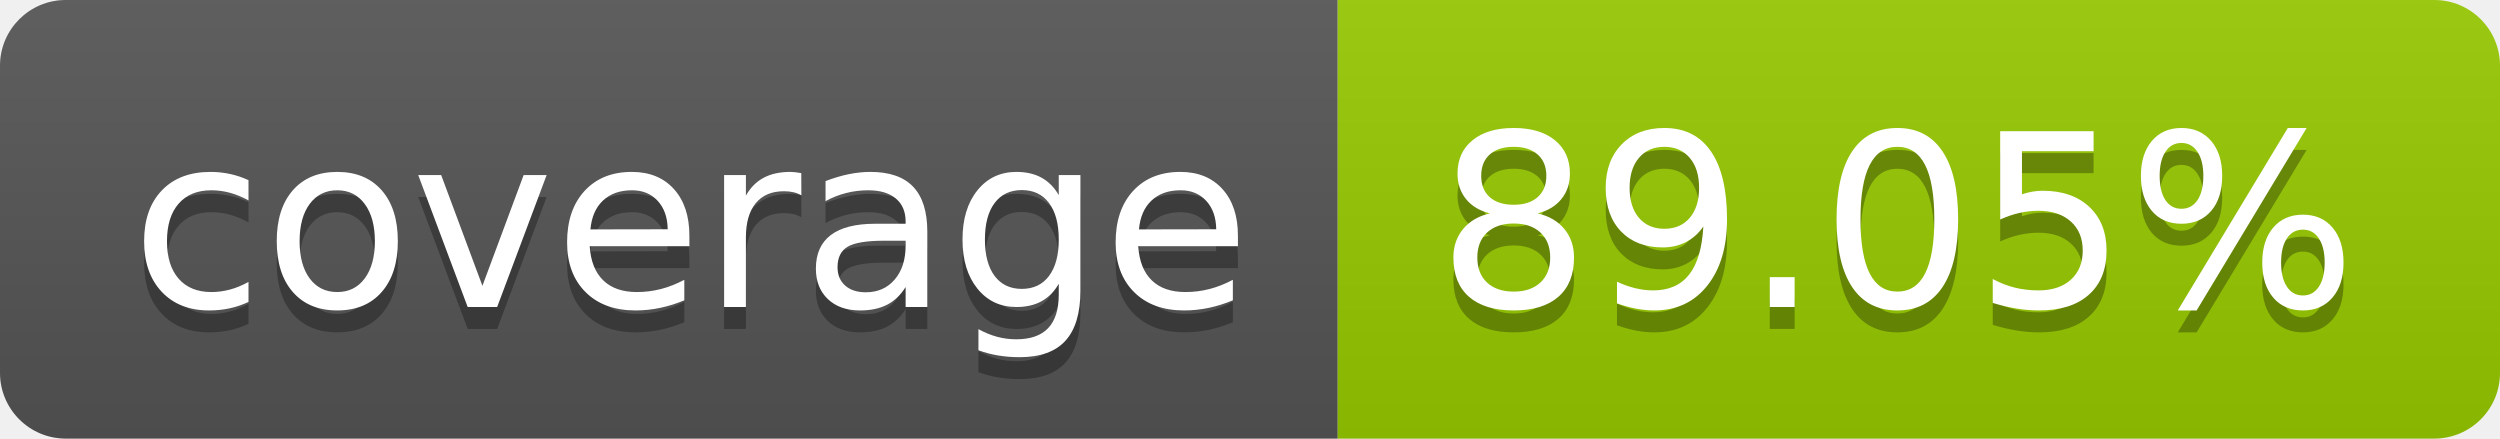
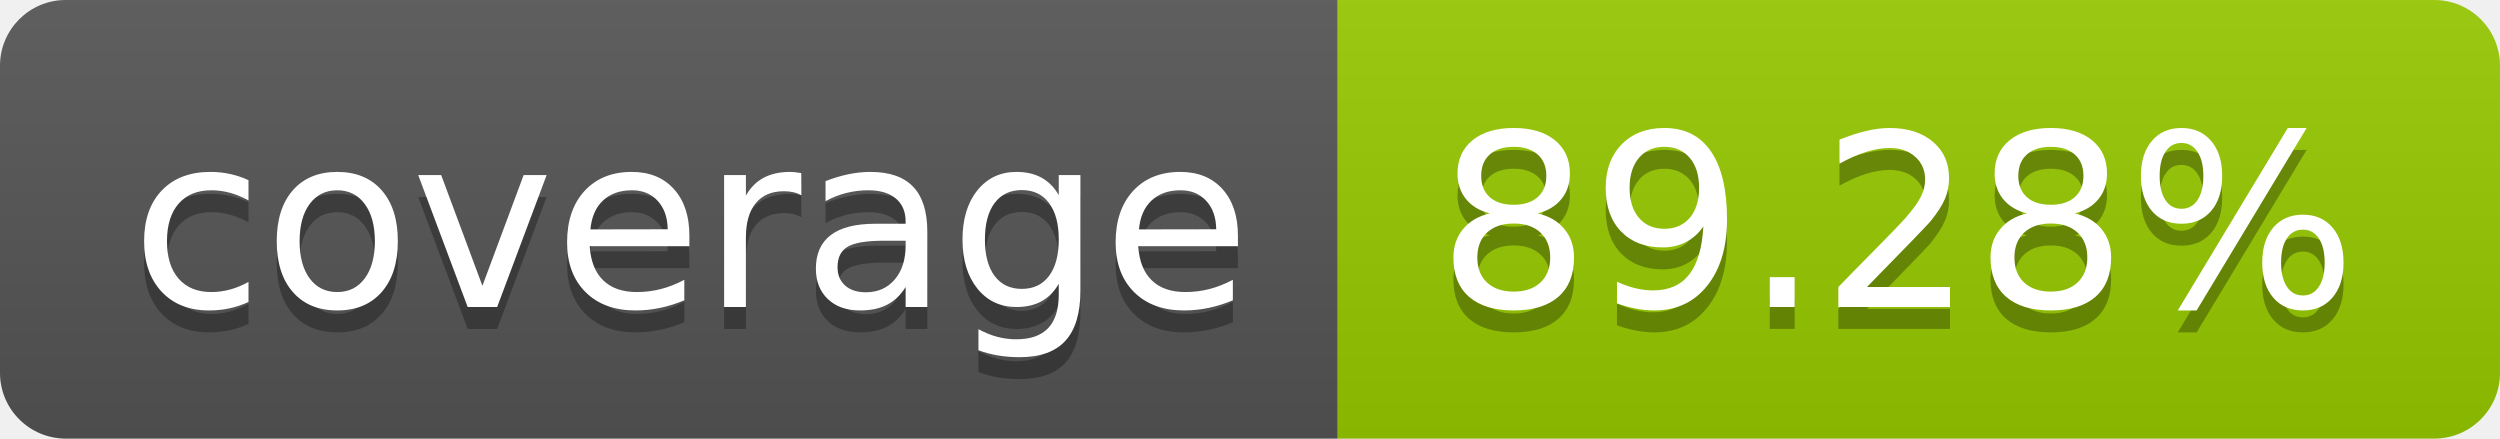
- <svg xmlns="http://www.w3.org/2000/svg" width="114" height="20" role="img" aria-label="coverage: 89.05%">
+ <svg xmlns="http://www.w3.org/2000/svg" width="114" height="20" role="img" aria-label="coverage: 89.28%">
  <linearGradient id="s" x2="0" y2="100%">
    <stop offset="0" stop-color="#bbb" stop-opacity=".1" />
    <stop offset="1" stop-opacity=".1" />
  </linearGradient>
  <clipPath id="r">
    <rect width="114" height="20" rx="3" fill="#fff" />
  </clipPath>
  <g clip-path="url(#r)">
    <rect width="61" height="20" fill="#555" />
    <rect x="61" width="53" height="20" fill="#97ca00" />
    <rect width="114" height="20" fill="url(#s)" />
  </g>
  <g fill="#fff" text-anchor="middle" font-family="Verdana,Geneva,DejaVu Sans,sans-serif" text-rendering="geometricPrecision" font-size="110">
    <text aria-hidden="true" x="315" y="150" fill="#010101" fill-opacity=".3" transform="scale(.1)" textLength="510">coverage</text>
    <text x="315" y="140" transform="scale(.1)" fill="#fff" textLength="510">coverage</text>
-     <text aria-hidden="true" x="865" y="150" fill="#010101" fill-opacity=".3" transform="scale(.1)" textLength="430">89.05%</text>
-     <text x="865" y="140" transform="scale(.1)" fill="#fff" textLength="430">89.05%</text>
+     <text aria-hidden="true" x="865" y="150" fill="#010101" fill-opacity=".3" transform="scale(.1)" textLength="430">89.28%</text>
+     <text x="865" y="140" transform="scale(.1)" fill="#fff" textLength="430">89.28%</text>
  </g>
</svg>
